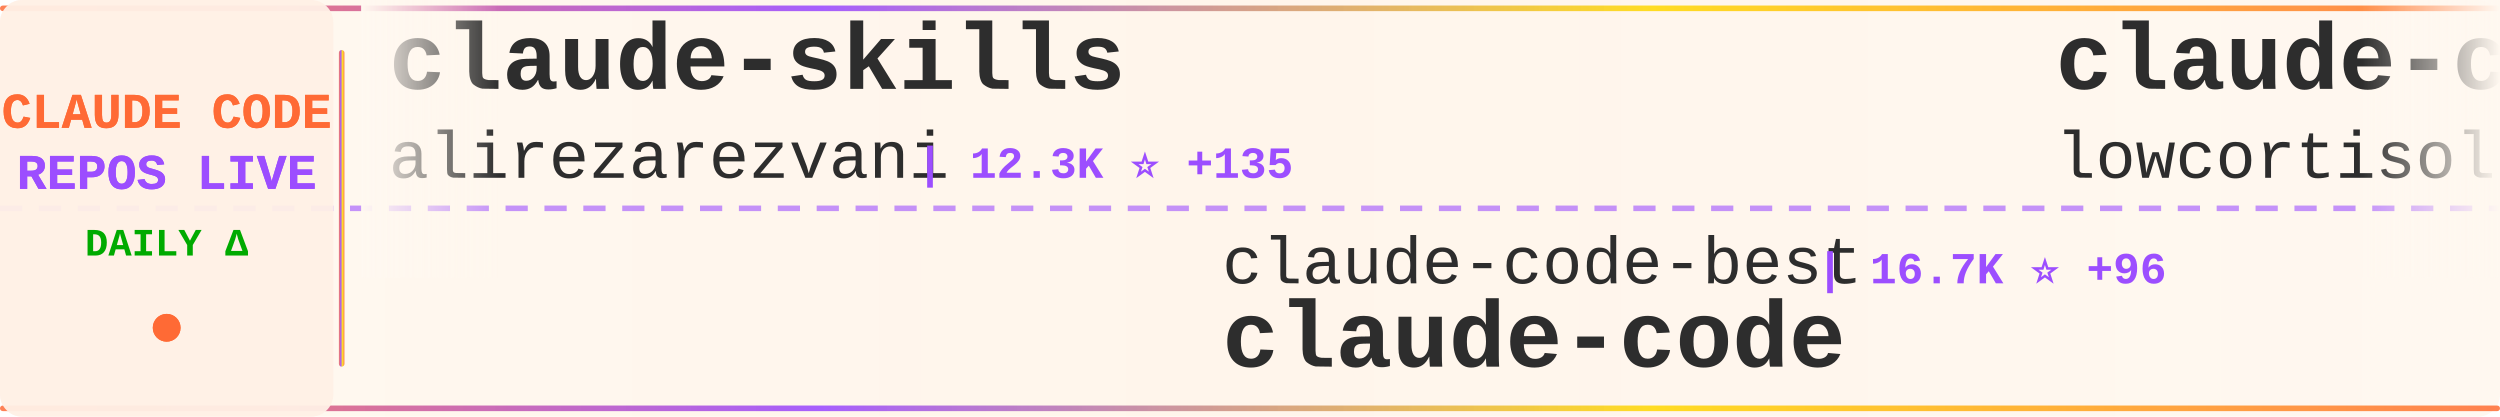
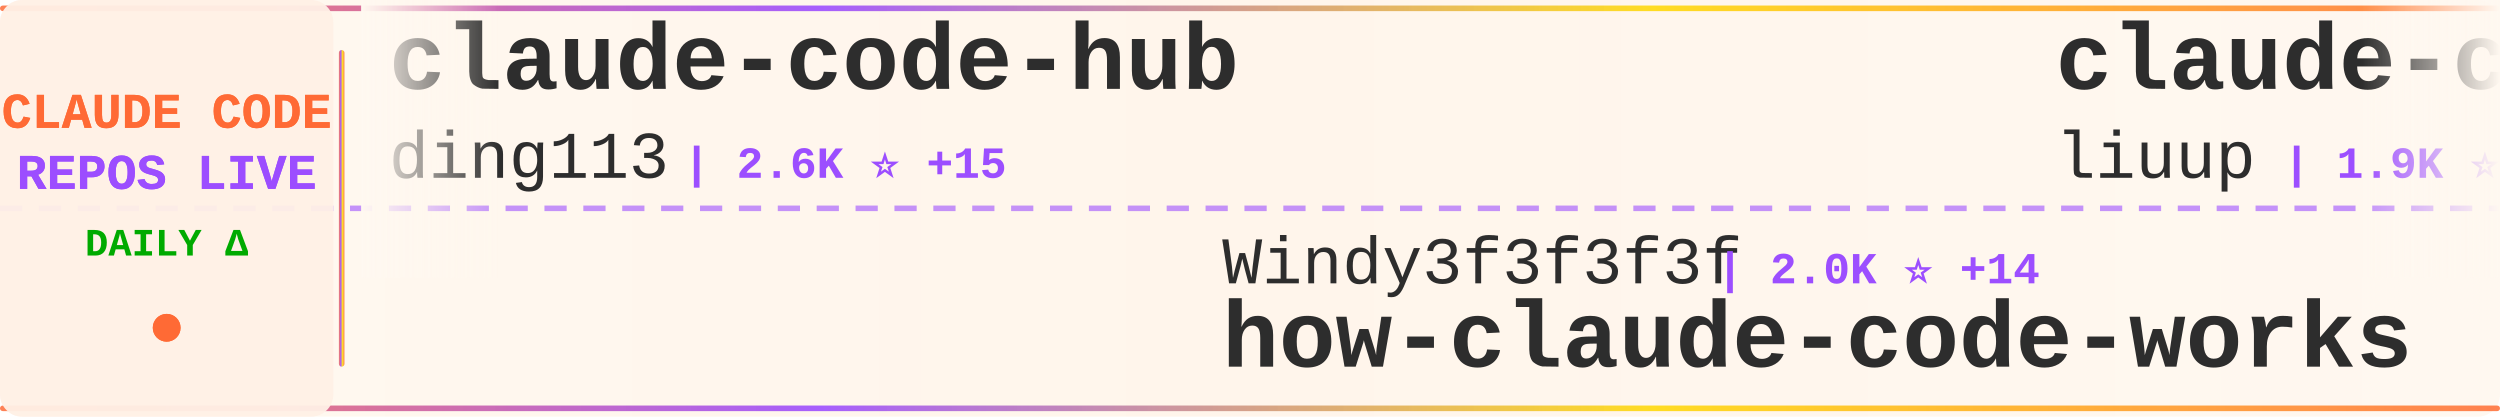
<svg xmlns="http://www.w3.org/2000/svg" width="900" height="150">
  <defs>
    <linearGradient id="tickerBg" x1="0%" y1="0%" x2="100%" y2="0%">
      <stop offset="0%" style="stop-color:#fff8f0;stop-opacity:0.98" />
      <stop offset="50%" style="stop-color:#fff5eb;stop-opacity:1" />
      <stop offset="100%" style="stop-color:#fff8f0;stop-opacity:0.98" />
    </linearGradient>
    <linearGradient id="borderGrad" x1="0%" y1="0%" x2="100%" y2="0%">
      <stop offset="0%" style="stop-color:#FF6B35;stop-opacity:0.85">
        <animate attributeName="stop-opacity" values="0.85;1;0.85" dur="2s" repeatCount="indefinite" />
      </stop>
      <stop offset="33%" style="stop-color:#9C4EFF;stop-opacity:0.9">
        <animate attributeName="stop-opacity" values="0.9;1;0.9" dur="2.2s" repeatCount="indefinite" />
      </stop>
      <stop offset="66%" style="stop-color:#FFD700;stop-opacity:0.85">
        <animate attributeName="stop-opacity" values="0.85;1;0.85" dur="1.8s" repeatCount="indefinite" />
      </stop>
      <stop offset="100%" style="stop-color:#FF6B35;stop-opacity:0.85">
        <animate attributeName="stop-opacity" values="0.85;1;0.85" dur="2s" repeatCount="indefinite" />
      </stop>
    </linearGradient>
    <filter id="textGlow">
      <feGaussianBlur stdDeviation="0.15" result="coloredBlur" />
      <feMerge>
        <feMergeNode in="coloredBlur" />
        <feMergeNode in="SourceGraphic" />
      </feMerge>
    </filter>
    <filter id="metricGlow">
      <feGaussianBlur stdDeviation="0.2" result="coloredBlur" />
      <feMerge>
        <feMergeNode in="coloredBlur" />
        <feMergeNode in="SourceGraphic" />
      </feMerge>
    </filter>
    <linearGradient id="leftFade" x1="0%" y1="0%" x2="100%" y2="0%">
      <stop offset="0%" style="stop-color:#fff8f0;stop-opacity:1" />
      <stop offset="100%" style="stop-color:#fff8f0;stop-opacity:0" />
    </linearGradient>
    <linearGradient id="rightFade" x1="0%" y1="0%" x2="100%" y2="0%">
      <stop offset="0%" style="stop-color:#fff8f0;stop-opacity:0" />
      <stop offset="100%" style="stop-color:#fff8f0;stop-opacity:1" />
    </linearGradient>
  </defs>
  <rect width="900" height="150" fill="url(#tickerBg)" rx="8" />
  <rect x="0" y="2" width="900" height="2" fill="url(#borderGrad)" rx="1" />
  <rect x="0" y="146" width="900" height="2" fill="url(#borderGrad)" rx="1" />
  <line x1="0" y1="75" x2="900" y2="75" stroke="#9C4EFF" stroke-width="2" stroke-dasharray="8 6" opacity="0.6" />
  <rect x="0" y="0" width="120" height="150" fill="#fff0e6" opacity="0.95" rx="8" />
  <text x="60" y="46" font-family="'Courier New', monospace" font-size="18" font-weight="bold" fill="#FF6B35" text-anchor="middle" filter="url(#textGlow)">
    CLAUDE CODE
  </text>
  <text x="60" y="68" font-family="'Courier New', monospace" font-size="18" font-weight="bold" fill="#9C4EFF" text-anchor="middle" filter="url(#textGlow)">
    REPOS LIVE
  </text>
  <text x="60" y="92" font-family="'Courier New', monospace" font-size="14" font-weight="bold" fill="#00aa00" text-anchor="middle">
    DAILY Δ
  </text>
  <circle cx="60" cy="118" r="5" fill="#FF6B35" filter="url(#metricGlow)">
    <animate attributeName="r" values="4;6;4" dur="1.5s" repeatCount="indefinite" />
    <animate attributeName="opacity" values="0.6;1;0.6" dur="1.5s" repeatCount="indefinite" />
  </circle>
  <rect x="122" y="18" width="2" height="114" fill="url(#borderGrad)" rx="1" />
  <clipPath id="tickerClip">
    <rect x="130" y="0" width="770" height="150" />
  </clipPath>
  <g clip-path="url(#tickerClip)">
    <g id="tickerItems">
      <animateTransform attributeName="transform" attributeType="XML" type="translate" from="0 0" to="-3000 0" dur="54s" repeatCount="indefinite" />
      <g transform="translate(0, 0)">
-         <text x="140" y="32" font-family="'Courier New', monospace" font-size="34" font-weight="bold" fill="#2d2d2d">claude-skills</text>
-         <text x="140" y="64" font-family="'Courier New', monospace" font-size="24" font-weight="normal" fill="#2d2d2d" opacity="1.0">alirezarezvani</text>
-         <text x="330" y="64" font-family="'Courier New', monospace" font-size="16" font-weight="bold" fill="#9C4EFF"> | 12.3K ⭐ +135</text>
+         <text x="140" y="32" font-family="'Courier New', monospace" font-size="34" font-weight="bold" fill="#2d2d2d">claude-code-hub</text>
+         <text x="140" y="64" font-family="'Courier New', monospace" font-size="24" font-weight="normal" fill="#2d2d2d" opacity="1.0">ding113</text>
+         <text x="246" y="64" font-family="'Courier New', monospace" font-size="16" font-weight="bold" fill="#9C4EFF"> | 2.6K ⭐ +15</text>
      </g>
      <g transform="translate(300, 0)">
-         <text x="140" y="102" font-family="'Courier New', monospace" font-size="24" font-weight="normal" fill="#2d2d2d" opacity="1.0">claude-code-best</text>
-         <text x="354" y="102" font-family="'Courier New', monospace" font-size="16" font-weight="bold" fill="#9C4EFF"> | 16.7K ⭐ +96</text>
-         <text x="140" y="132" font-family="'Courier New', monospace" font-size="34" font-weight="bold" fill="#2d2d2d">claude-code</text>
+         <text x="140" y="102" font-family="'Courier New', monospace" font-size="24" font-weight="normal" fill="#2d2d2d" opacity="1.0">Windy3f3f3f3f</text>
+         <text x="318" y="102" font-family="'Courier New', monospace" font-size="16" font-weight="bold" fill="#9C4EFF"> | 2.0K ⭐ +14</text>
+         <text x="140" y="132" font-family="'Courier New', monospace" font-size="34" font-weight="bold" fill="#2d2d2d">how-claude-code-works</text>
      </g>
      <g transform="translate(600, 0)">
-         <text x="140" y="32" font-family="'Courier New', monospace" font-size="34" font-weight="bold" fill="#2d2d2d">claude-code</text>
-         <text x="140" y="64" font-family="'Courier New', monospace" font-size="24" font-weight="normal" fill="#2d2d2d" opacity="1.0">lowcortisolprogrammer</text>
-         <text x="414" y="64" font-family="'Courier New', monospace" font-size="16" font-weight="bold" fill="#9C4EFF"> | 172 ⭐</text>
+         <text x="140" y="32" font-family="'Courier New', monospace" font-size="34" font-weight="bold" fill="#2d2d2d">claude-code-analysis</text>
+         <text x="140" y="64" font-family="'Courier New', monospace" font-size="24" font-weight="normal" fill="#2d2d2d" opacity="1.0">liuup</text>
+         <text x="222" y="64" font-family="'Courier New', monospace" font-size="16" font-weight="bold" fill="#9C4EFF"> | 1.9K ⭐ +48</text>
      </g>
      <g transform="translate(900, 0)">
-         <text x="140" y="102" font-family="'Courier New', monospace" font-size="24" font-weight="normal" fill="#2d2d2d" opacity="1.0">chauncygu</text>
-         <text x="270" y="102" font-family="'Courier New', monospace" font-size="16" font-weight="bold" fill="#9C4EFF"> | 2.2K ⭐ +19</text>
-         <text x="140" y="132" font-family="'Courier New', monospace" font-size="34" font-weight="bold" fill="#2d2d2d">collection-claude-code-s...</text>
+         <text x="140" y="102" font-family="'Courier New', monospace" font-size="24" font-weight="normal" fill="#2d2d2d" opacity="1.0">guanshan</text>
+         <text x="258" y="102" font-family="'Courier New', monospace" font-size="16" font-weight="bold" fill="#9C4EFF"> | 56 ⭐ +1</text>
+         <text x="140" y="132" font-family="'Courier New', monospace" font-size="34" font-weight="bold" fill="#2d2d2d">ClaudeCode</text>
      </g>
      <g transform="translate(1200, 0)">
-         <text x="140" y="32" font-family="'Courier New', monospace" font-size="34" font-weight="bold" fill="#2d2d2d">ralph-claude-code</text>
-         <text x="140" y="64" font-family="'Courier New', monospace" font-size="24" font-weight="normal" fill="#2d2d2d" opacity="1.0">frankbria</text>
-         <text x="270" y="64" font-family="'Courier New', monospace" font-size="16" font-weight="bold" fill="#9C4EFF"> | 8.8K ⭐ +18</text>
+         <text x="140" y="32" font-family="'Courier New', monospace" font-size="34" font-weight="bold" fill="#2d2d2d">claude-code</text>
+         <text x="140" y="64" font-family="'Courier New', monospace" font-size="24" font-weight="normal" fill="#2d2d2d" opacity="1.0">chiragjoshi12</text>
+         <text x="318" y="64" font-family="'Courier New', monospace" font-size="16" font-weight="bold" fill="#9C4EFF"> | 190 ⭐ +1</text>
      </g>
      <g transform="translate(1500, 0)">
-         <text x="140" y="102" font-family="'Courier New', monospace" font-size="24" font-weight="normal" fill="#2d2d2d" opacity="1.0">1rgs</text>
-         <text x="210" y="102" font-family="'Courier New', monospace" font-size="16" font-weight="bold" fill="#9C4EFF"> | 3.5K ⭐ +4</text>
-         <text x="140" y="132" font-family="'Courier New', monospace" font-size="34" font-weight="bold" fill="#2d2d2d">claude-code-proxy</text>
+         <text x="140" y="102" font-family="'Courier New', monospace" font-size="24" font-weight="normal" fill="#2d2d2d" opacity="1.0">lorryjovens-hub</text>
+         <text x="342" y="102" font-family="'Courier New', monospace" font-size="16" font-weight="bold" fill="#9C4EFF"> | 1.4K ⭐ +11</text>
+         <text x="140" y="132" font-family="'Courier New', monospace" font-size="34" font-weight="bold" fill="#2d2d2d">claude-code-rust</text>
      </g>
      <g transform="translate(1800, 0)">
-         <text x="140" y="32" font-family="'Courier New', monospace" font-size="34" font-weight="bold" fill="#2d2d2d">claude-code-system-promp...</text>
-         <text x="140" y="64" font-family="'Courier New', monospace" font-size="24" font-weight="normal" fill="#2d2d2d" opacity="1.0">Piebald-AI</text>
-         <text x="282" y="64" font-family="'Courier New', monospace" font-size="16" font-weight="bold" fill="#9C4EFF"> | 9.3K ⭐ +70</text>
+         <text x="140" y="32" font-family="'Courier New', monospace" font-size="34" font-weight="bold" fill="#2d2d2d">claude-plugins-official</text>
+         <text x="140" y="64" font-family="'Courier New', monospace" font-size="24" font-weight="normal" fill="#2d2d2d" opacity="1.0">anthropics</text>
+         <text x="282" y="64" font-family="'Courier New', monospace" font-size="16" font-weight="bold" fill="#9C4EFF"> | 17.6K ⭐ +94</text>
      </g>
      <g transform="translate(2100, 0)">
-         <text x="140" y="102" font-family="'Courier New', monospace" font-size="24" font-weight="normal" fill="#2d2d2d" opacity="1.0">anthropics</text>
-         <text x="282" y="102" font-family="'Courier New', monospace" font-size="16" font-weight="bold" fill="#9C4EFF"> | 798 ⭐ +1</text>
-         <text x="140" y="132" font-family="'Courier New', monospace" font-size="34" font-weight="bold" fill="#2d2d2d">claude-code-base-action</text>
-       </g>
-       <g transform="translate(2400, 0)">
-         <text x="140" y="32" font-family="'Courier New', monospace" font-size="34" font-weight="bold" fill="#2d2d2d">Claude-Code-Source-Study</text>
-         <text x="140" y="64" font-family="'Courier New', monospace" font-size="24" font-weight="normal" fill="#2d2d2d" opacity="1.0">luyao618</text>
-         <text x="258" y="64" font-family="'Courier New', monospace" font-size="16" font-weight="bold" fill="#9C4EFF"> | 1.2K ⭐ +9</text>
-       </g>
-       <g transform="translate(2700, 0)">
        <text x="140" y="102" font-family="'Courier New', monospace" font-size="24" font-weight="normal" fill="#2d2d2d" opacity="1.0">Onewon</text>
        <text x="234" y="102" font-family="'Courier New', monospace" font-size="16" font-weight="bold" fill="#9C4EFF"> | 178 ⭐</text>
        <text x="140" y="132" font-family="'Courier New', monospace" font-size="34" font-weight="bold" fill="#2d2d2d">claude-code</text>
      </g>
+       <g transform="translate(2400, 0)">
+         <text x="140" y="32" font-family="'Courier New', monospace" font-size="34" font-weight="bold" fill="#2d2d2d">claude-code-security-rev...</text>
+         <text x="140" y="64" font-family="'Courier New', monospace" font-size="24" font-weight="normal" fill="#2d2d2d" opacity="1.0">anthropics</text>
+         <text x="282" y="64" font-family="'Courier New', monospace" font-size="16" font-weight="bold" fill="#9C4EFF"> | 4.4K ⭐ +13</text>
+       </g>
+       <g transform="translate(2700, 0)">
+         <text x="140" y="102" font-family="'Courier New', monospace" font-size="24" font-weight="normal" fill="#2d2d2d" opacity="1.0">snarktank</text>
+         <text x="270" y="102" font-family="'Courier New', monospace" font-size="16" font-weight="bold" fill="#9C4EFF"> | 17.7K ⭐ +84</text>
+         <text x="140" y="132" font-family="'Courier New', monospace" font-size="34" font-weight="bold" fill="#2d2d2d">ralph</text>
+       </g>
      <g transform="translate(3000, 0)">
-         <text x="140" y="32" font-family="'Courier New', monospace" font-size="34" font-weight="bold" fill="#2d2d2d">claude-skills</text>
-         <text x="140" y="64" font-family="'Courier New', monospace" font-size="24" font-weight="normal" fill="#2d2d2d" opacity="1.0">alirezarezvani</text>
-         <text x="330" y="64" font-family="'Courier New', monospace" font-size="16" font-weight="bold" fill="#9C4EFF"> | 12.3K ⭐ +135</text>
+         <text x="140" y="32" font-family="'Courier New', monospace" font-size="34" font-weight="bold" fill="#2d2d2d">claude-code-hub</text>
+         <text x="140" y="64" font-family="'Courier New', monospace" font-size="24" font-weight="normal" fill="#2d2d2d" opacity="1.0">ding113</text>
+         <text x="246" y="64" font-family="'Courier New', monospace" font-size="16" font-weight="bold" fill="#9C4EFF"> | 2.6K ⭐ +15</text>
      </g>
      <g transform="translate(3300, 0)">
-         <text x="140" y="102" font-family="'Courier New', monospace" font-size="24" font-weight="normal" fill="#2d2d2d" opacity="1.0">claude-code-best</text>
-         <text x="354" y="102" font-family="'Courier New', monospace" font-size="16" font-weight="bold" fill="#9C4EFF"> | 16.7K ⭐ +96</text>
-         <text x="140" y="132" font-family="'Courier New', monospace" font-size="34" font-weight="bold" fill="#2d2d2d">claude-code</text>
+         <text x="140" y="102" font-family="'Courier New', monospace" font-size="24" font-weight="normal" fill="#2d2d2d" opacity="1.0">Windy3f3f3f3f</text>
+         <text x="318" y="102" font-family="'Courier New', monospace" font-size="16" font-weight="bold" fill="#9C4EFF"> | 2.0K ⭐ +14</text>
+         <text x="140" y="132" font-family="'Courier New', monospace" font-size="34" font-weight="bold" fill="#2d2d2d">how-claude-code-works</text>
      </g>
      <g transform="translate(3600, 0)">
-         <text x="140" y="32" font-family="'Courier New', monospace" font-size="34" font-weight="bold" fill="#2d2d2d">claude-code</text>
-         <text x="140" y="64" font-family="'Courier New', monospace" font-size="24" font-weight="normal" fill="#2d2d2d" opacity="1.0">lowcortisolprogrammer</text>
-         <text x="414" y="64" font-family="'Courier New', monospace" font-size="16" font-weight="bold" fill="#9C4EFF"> | 172 ⭐</text>
+         <text x="140" y="32" font-family="'Courier New', monospace" font-size="34" font-weight="bold" fill="#2d2d2d">claude-code-analysis</text>
+         <text x="140" y="64" font-family="'Courier New', monospace" font-size="24" font-weight="normal" fill="#2d2d2d" opacity="1.0">liuup</text>
+         <text x="222" y="64" font-family="'Courier New', monospace" font-size="16" font-weight="bold" fill="#9C4EFF"> | 1.9K ⭐ +48</text>
      </g>
      <g transform="translate(3900, 0)">
-         <text x="140" y="102" font-family="'Courier New', monospace" font-size="24" font-weight="normal" fill="#2d2d2d" opacity="1.0">chauncygu</text>
-         <text x="270" y="102" font-family="'Courier New', monospace" font-size="16" font-weight="bold" fill="#9C4EFF"> | 2.2K ⭐ +19</text>
-         <text x="140" y="132" font-family="'Courier New', monospace" font-size="34" font-weight="bold" fill="#2d2d2d">collection-claude-code-s...</text>
+         <text x="140" y="102" font-family="'Courier New', monospace" font-size="24" font-weight="normal" fill="#2d2d2d" opacity="1.0">guanshan</text>
+         <text x="258" y="102" font-family="'Courier New', monospace" font-size="16" font-weight="bold" fill="#9C4EFF"> | 56 ⭐ +1</text>
+         <text x="140" y="132" font-family="'Courier New', monospace" font-size="34" font-weight="bold" fill="#2d2d2d">ClaudeCode</text>
      </g>
    </g>
  </g>
  <rect x="130" y="0" width="50" height="100" fill="url(#leftFade)" />
  <rect x="850" y="0" width="50" height="100" fill="url(#rightFade)" />
</svg>
